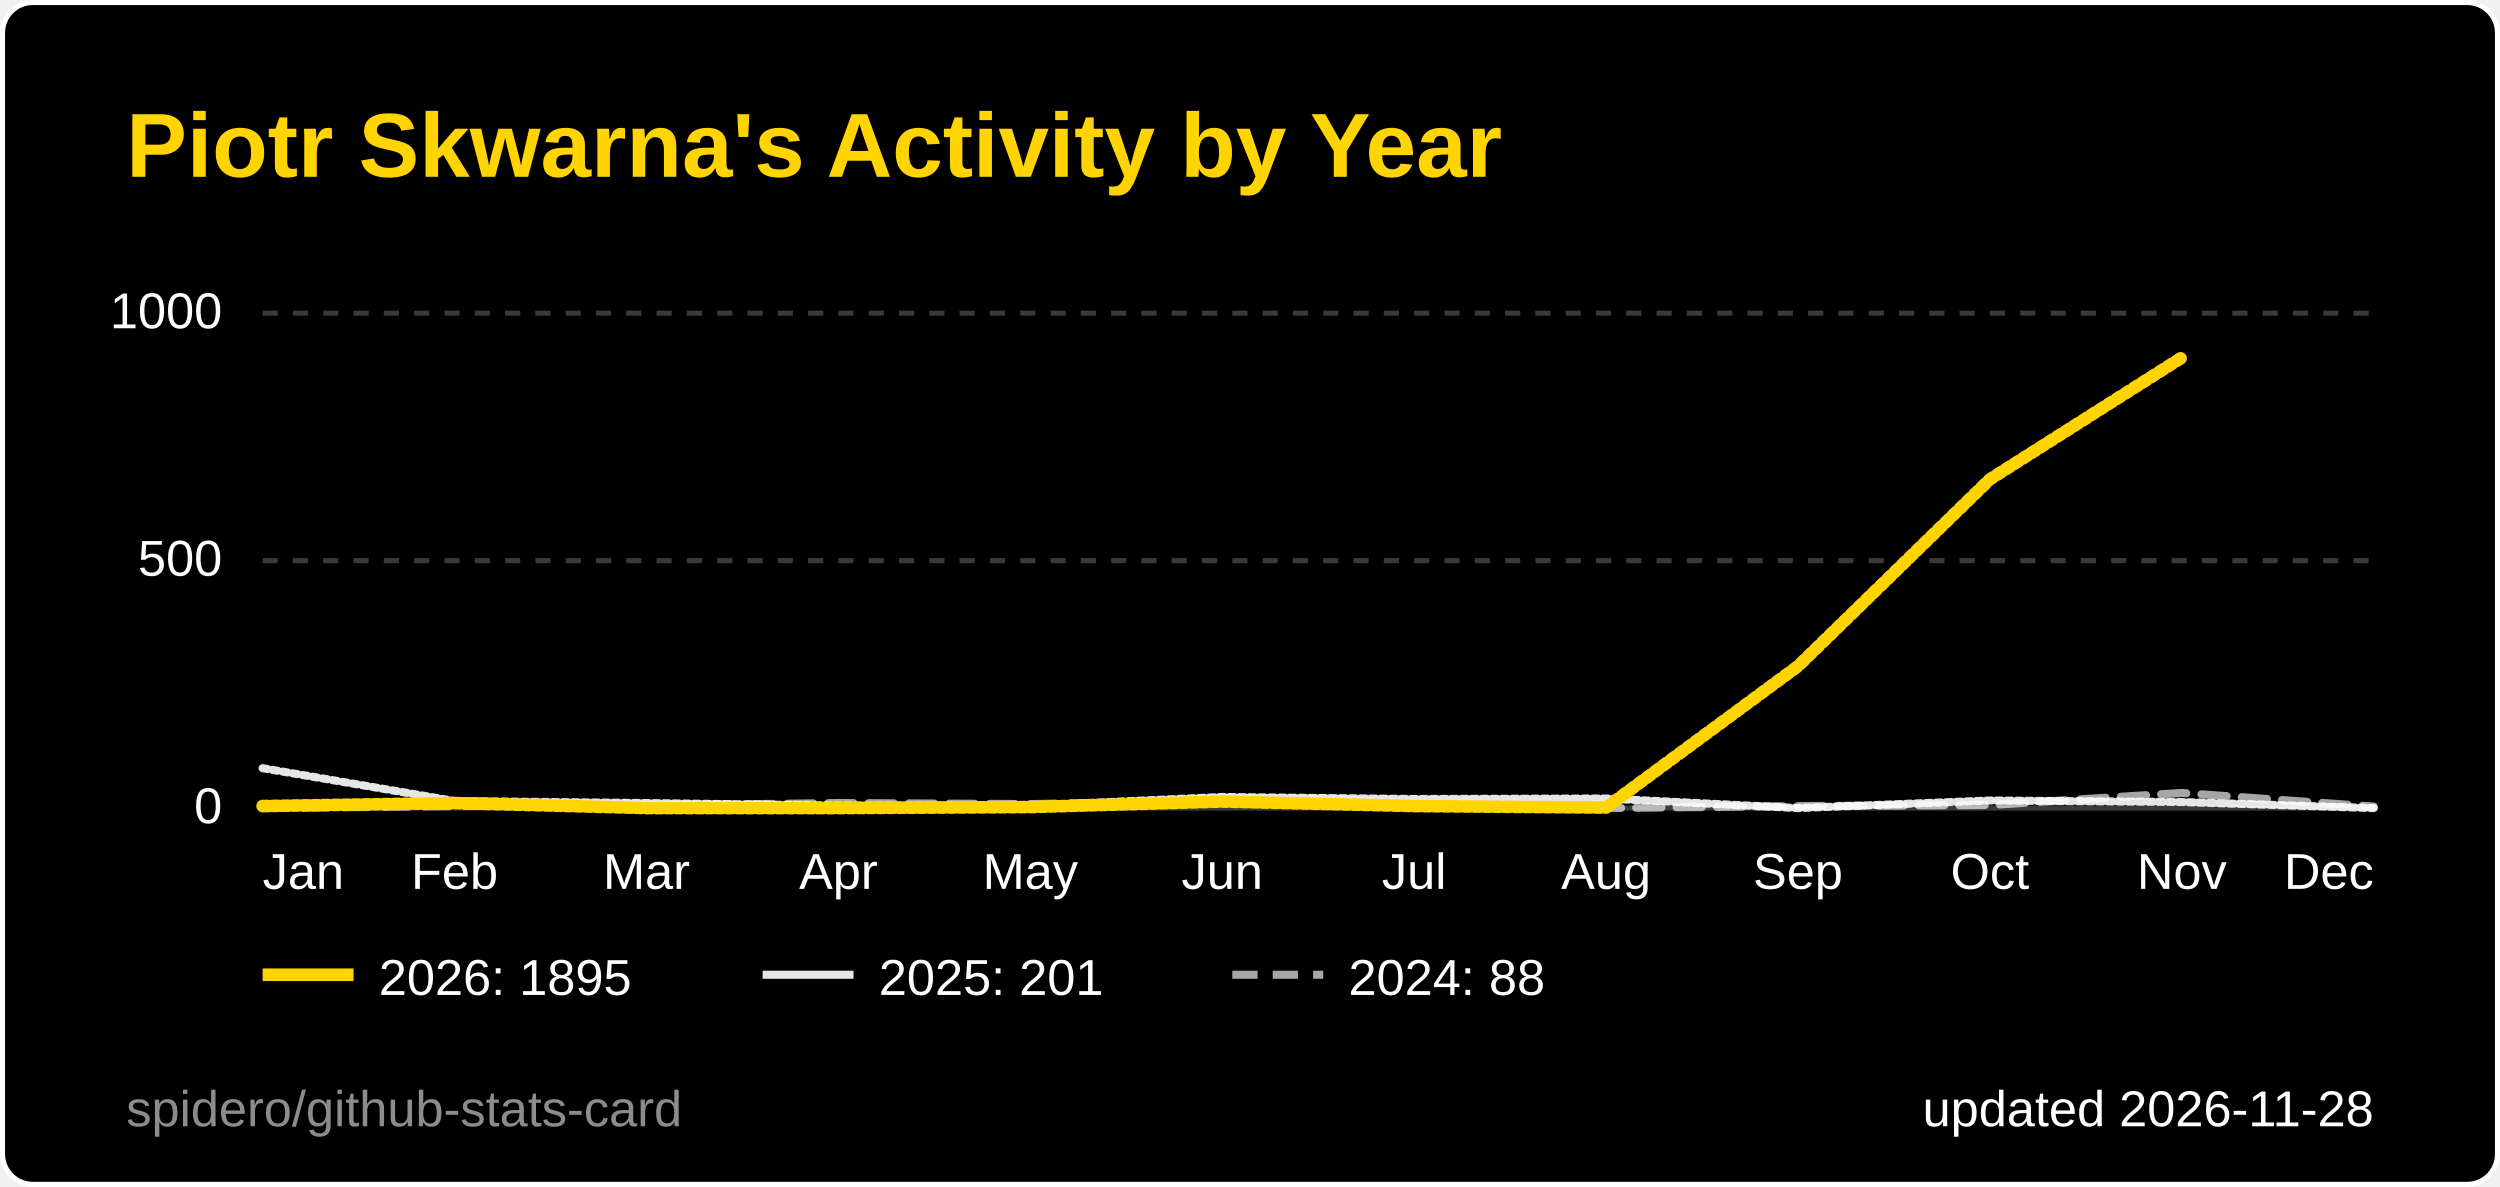
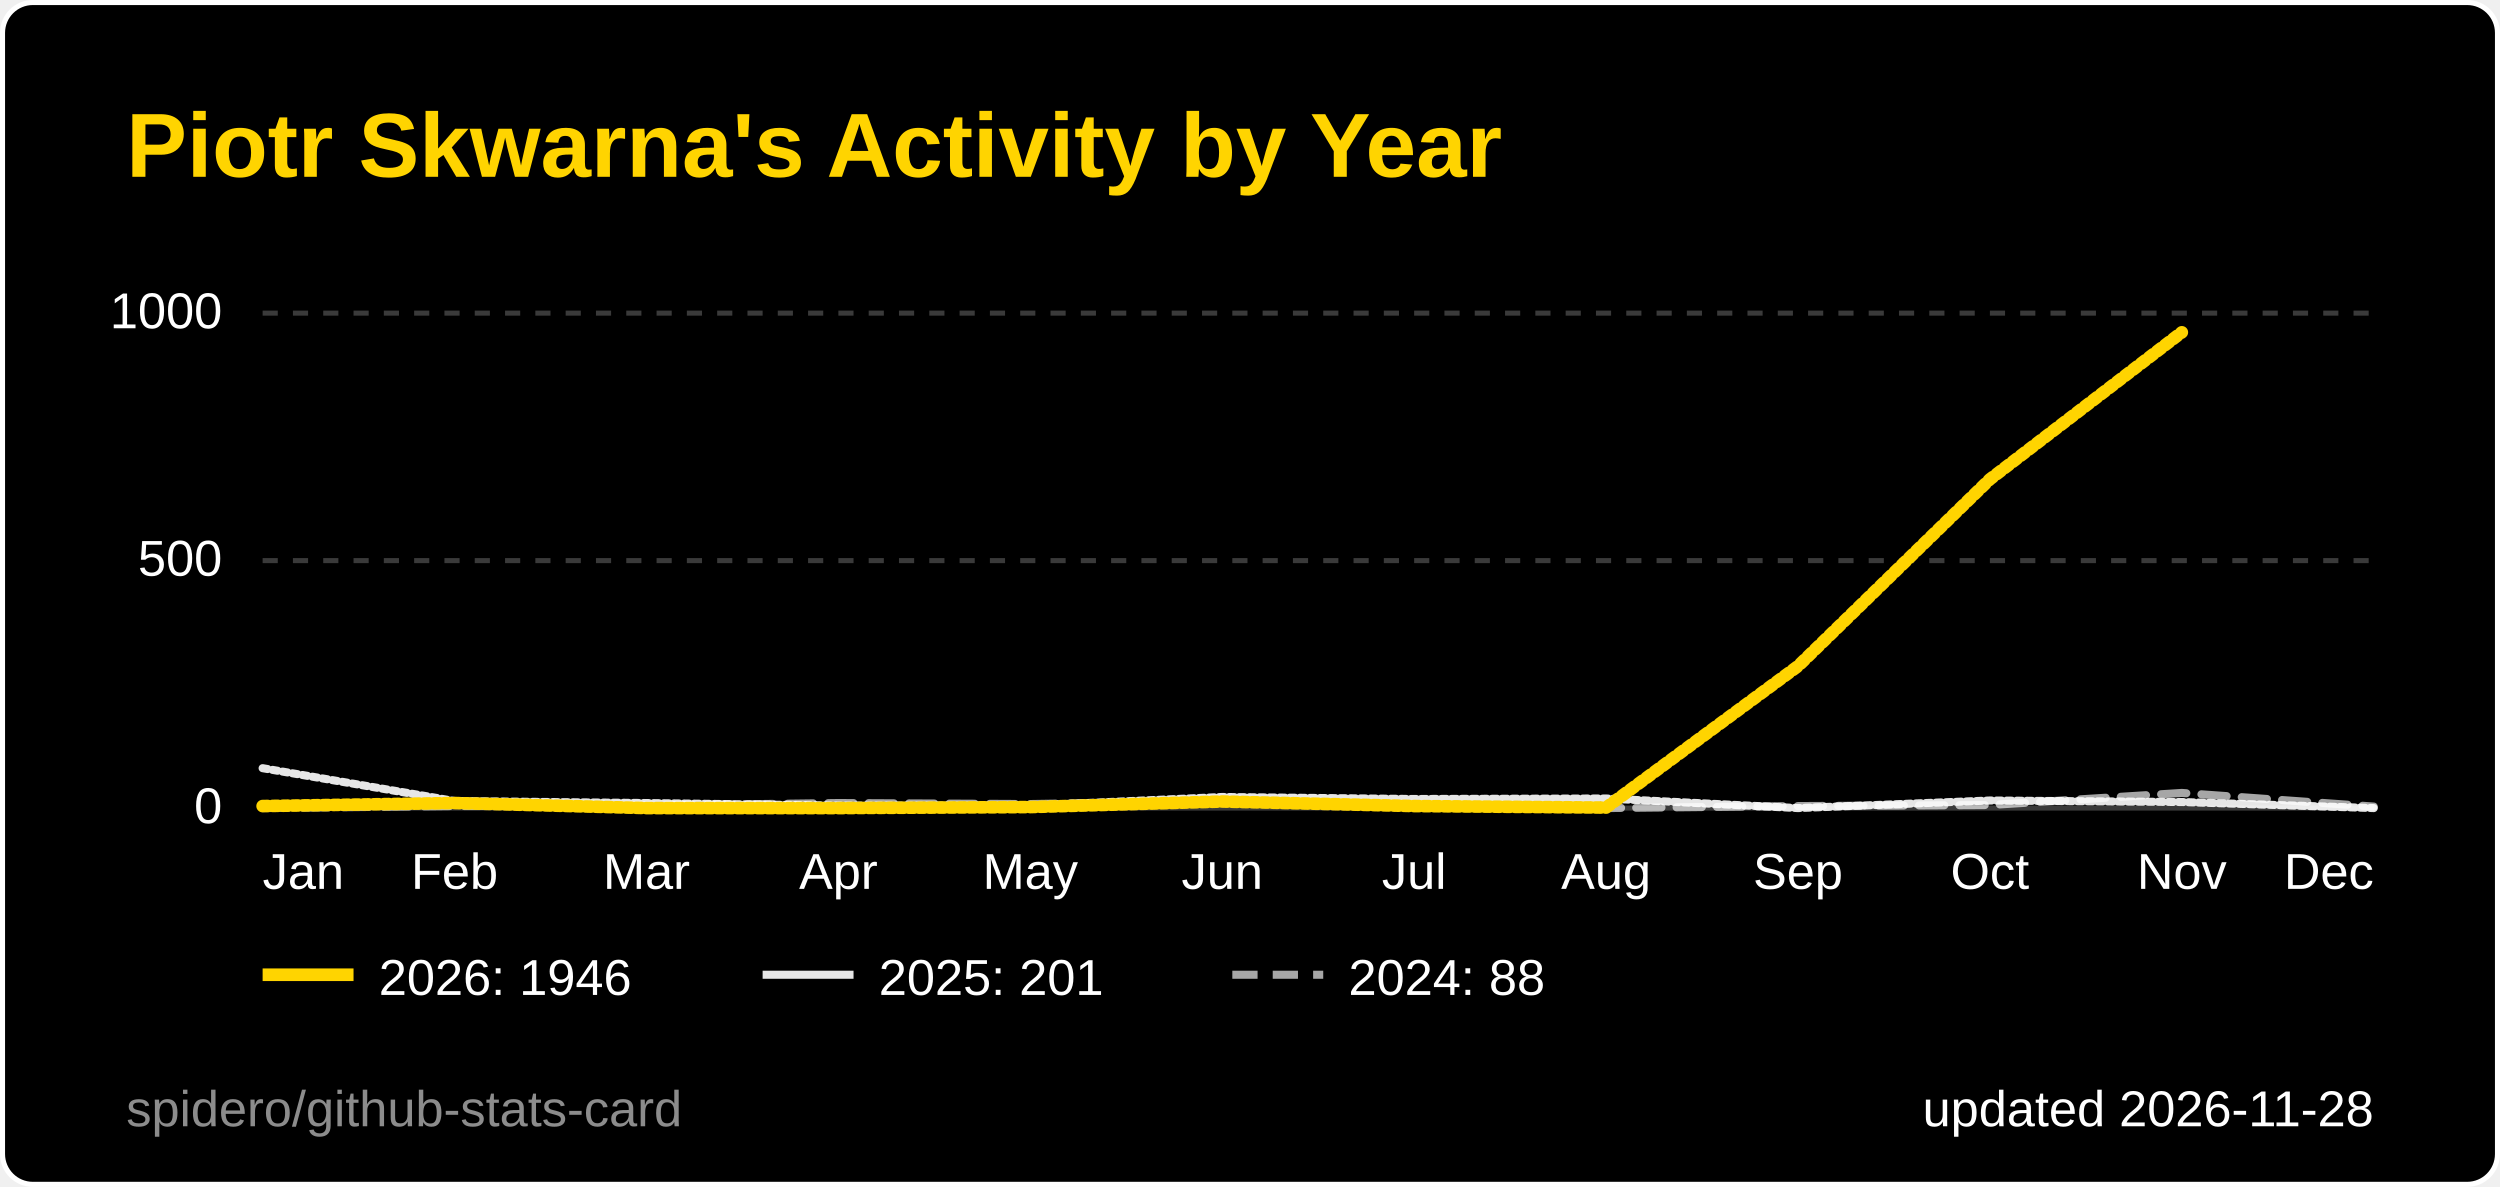
<svg xmlns="http://www.w3.org/2000/svg" width="495" height="235" viewBox="0 0 495 235" role="img" aria-label="Piotr Skwarna's Activity by Year">
  <style>
  .title { font: 600 18px 'Segoe UI', Ubuntu, 'Helvetica Neue', Arial, sans-serif; fill: #ffd400; }
  .label { font: 600 13px 'Segoe UI', Ubuntu, 'Helvetica Neue', Arial, sans-serif; fill: #ffffff; }
  .value { font: 700 13px 'Segoe UI', Ubuntu, 'Helvetica Neue', Arial, sans-serif; fill: #ffffff; }
  .big { font: 700 22px 'Segoe UI', Ubuntu, 'Helvetica Neue', Arial, sans-serif; fill: #ffffff; }
  .small { font: 400 10px 'Segoe UI', Ubuntu, 'Helvetica Neue', Arial, sans-serif; fill: #ffffff; }
  .credit { opacity: .55; }
  /* Visible by default; the animation only fades in from 0 (no-animation renderers show the final state) */
  .fade { animation: fade .5s ease-in-out backwards; }
  @keyframes fade { from { opacity: 0; } }
  @media (prefers-reduced-motion: reduce) { * { animation: none !important; } }
  .draw { stroke-dasharray: 1; stroke-dashoffset: 0; animation: draw 1.4s ease-out backwards; }
  @keyframes draw { from { stroke-dashoffset: 1; } }
</style>
  <rect x="0.5" y="0.5" width="494" height="234" rx="6" fill="#000000" stroke="#ffffff" />
  <text x="25" y="35" class="title">Piotr Skwarna's Activity by Year</text>
  <line x1="52" y1="160.0" x2="470" y2="160.0" stroke="#3a3a3a" stroke-width="1" />
  <text x="44" y="163.0" text-anchor="end" class="small">0</text>
  <line x1="52" y1="111.0" x2="470" y2="111.0" stroke="#3a3a3a" stroke-width="1" stroke-dasharray="3 3" />
  <text x="44" y="114.0" text-anchor="end" class="small">500</text>
  <line x1="52" y1="62.0" x2="470" y2="62.0" stroke="#3a3a3a" stroke-width="1" stroke-dasharray="3 3" />
  <text x="44" y="65.0" text-anchor="end" class="small">1000</text>
  <text x="52.0" y="176" text-anchor="start" class="small">Jan</text>
  <text x="90.0" y="176" text-anchor="middle" class="small">Feb</text>
  <text x="128.0" y="176" text-anchor="middle" class="small">Mar</text>
  <text x="166.0" y="176" text-anchor="middle" class="small">Apr</text>
  <text x="204.0" y="176" text-anchor="middle" class="small">May</text>
  <text x="242.0" y="176" text-anchor="middle" class="small">Jun</text>
  <text x="280.0" y="176" text-anchor="middle" class="small">Jul</text>
  <text x="318.0" y="176" text-anchor="middle" class="small">Aug</text>
  <text x="356.0" y="176" text-anchor="middle" class="small">Sep</text>
  <text x="394.0" y="176" text-anchor="middle" class="small">Oct</text>
  <text x="432.0" y="176" text-anchor="middle" class="small">Nov</text>
  <text x="470.0" y="176" text-anchor="end" class="small">Dec</text>
  <path d="M52.0,160.0 L90.0,159.6 L128.0,159.5 L166.0,159.0 L204.0,159.2 L242.0,158.6 L280.0,159.7 L318.0,160.0 L356.0,159.6 L394.0,159.4 L432.0,157.0 L470.0,159.7" fill="none" stroke="#ffffff" stroke-opacity="0.65" stroke-width="1.6" stroke-dasharray="5 3" stroke-linejoin="round" stroke-linecap="round" class="fade" style="animation-delay:200ms" />
  <path d="M52.0,152.1 L90.0,158.6 L128.0,159.0 L166.0,159.5 L204.0,159.5 L242.0,157.8 L280.0,158.2 L318.0,158.1 L356.0,160.0 L394.0,158.5 L432.0,158.8 L470.0,160.0" fill="none" stroke="#ffffff" stroke-opacity="0.9" stroke-width="1.6" stroke-linejoin="round" stroke-linecap="round" pathLength="1" class="draw" style="animation-delay:350ms" />
-   <path d="M52.0,159.6 L90.0,159.0 L128.0,160.0 L166.0,160.0 L204.0,159.8 L242.0,158.7 L280.0,159.6 L318.0,159.9 L356.0,131.9 L394.0,94.9 L432.0,70.8" fill="none" stroke="#ffd400" stroke-opacity="1" stroke-width="2.5" stroke-linejoin="round" stroke-linecap="round" pathLength="1" class="draw" style="animation-delay:500ms" />
+   <path d="M52.0,159.6 L90.0,159.0 L128.0,160.0 L166.0,160.0 L204.0,159.8 L242.0,158.7 L280.0,159.6 L318.0,159.9 L356.0,131.9 L394.0,94.9 L432.0,65.8" fill="none" stroke="#ffd400" stroke-opacity="1" stroke-width="2.5" stroke-linejoin="round" stroke-linecap="round" pathLength="1" class="draw" style="animation-delay:500ms" />
  <g class="fade" style="animation-delay:500ms">
    <line x1="52" y1="193" x2="70" y2="193" stroke="#ffd400" stroke-opacity="1" stroke-width="2.5" />
-     <text x="75" y="197" class="small">2026: 1895</text>
+     <text x="75" y="197" class="small">2026: 1946</text>
  </g>
  <g class="fade" style="animation-delay:500ms">
    <line x1="151" y1="193" x2="169" y2="193" stroke="#ffffff" stroke-opacity="0.9" stroke-width="1.6" />
    <text x="174" y="197" class="small">2025: 201</text>
  </g>
  <g class="fade" style="animation-delay:500ms">
    <line x1="244" y1="193" x2="262" y2="193" stroke="#ffffff" stroke-opacity="0.65" stroke-width="1.6" stroke-dasharray="5 3" />
    <text x="267" y="197" class="small">2024: 88</text>
  </g>
  <text x="470" y="223" text-anchor="end" class="small">updated 2026-11-28</text>
  <a href="https://github.com/spidero/github-stats-card" target="_blank">
    <text x="25" y="223" class="small credit">spidero/github-stats-card</text>
  </a>
</svg>
